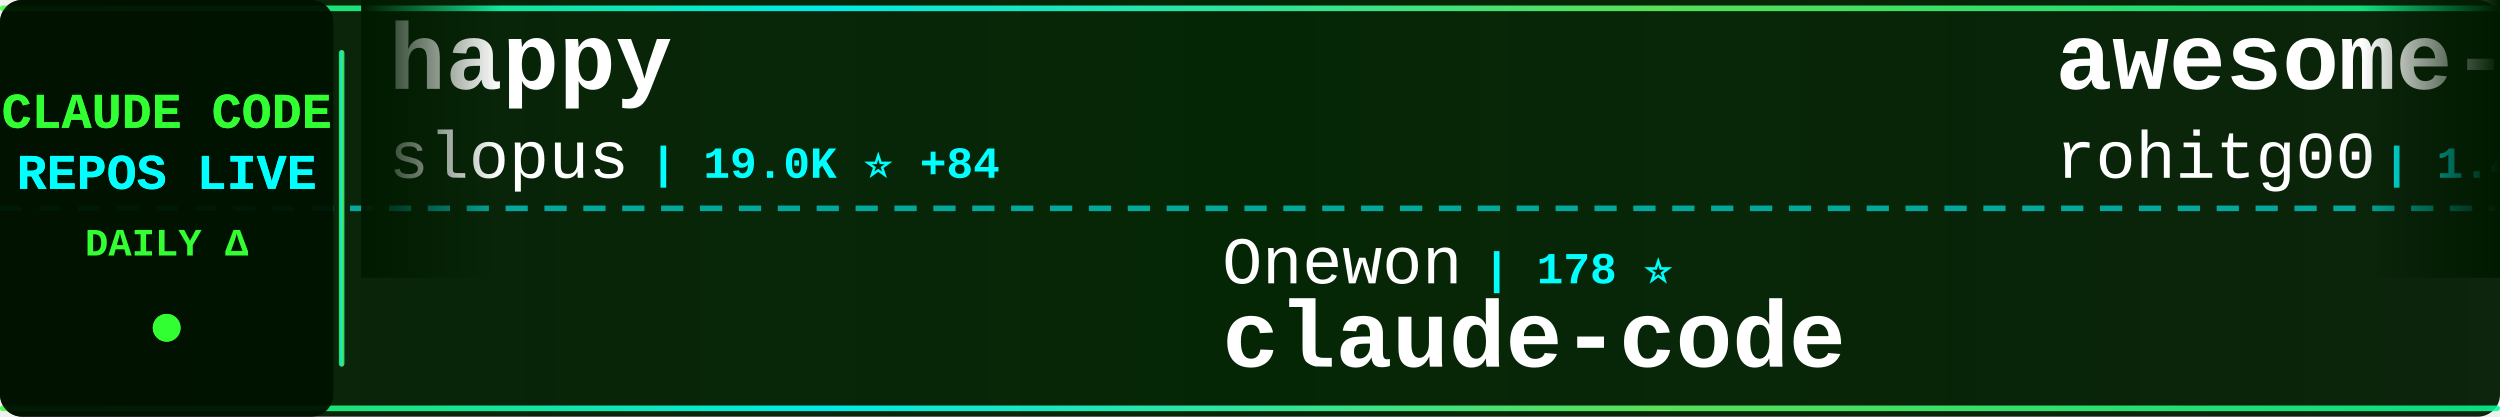
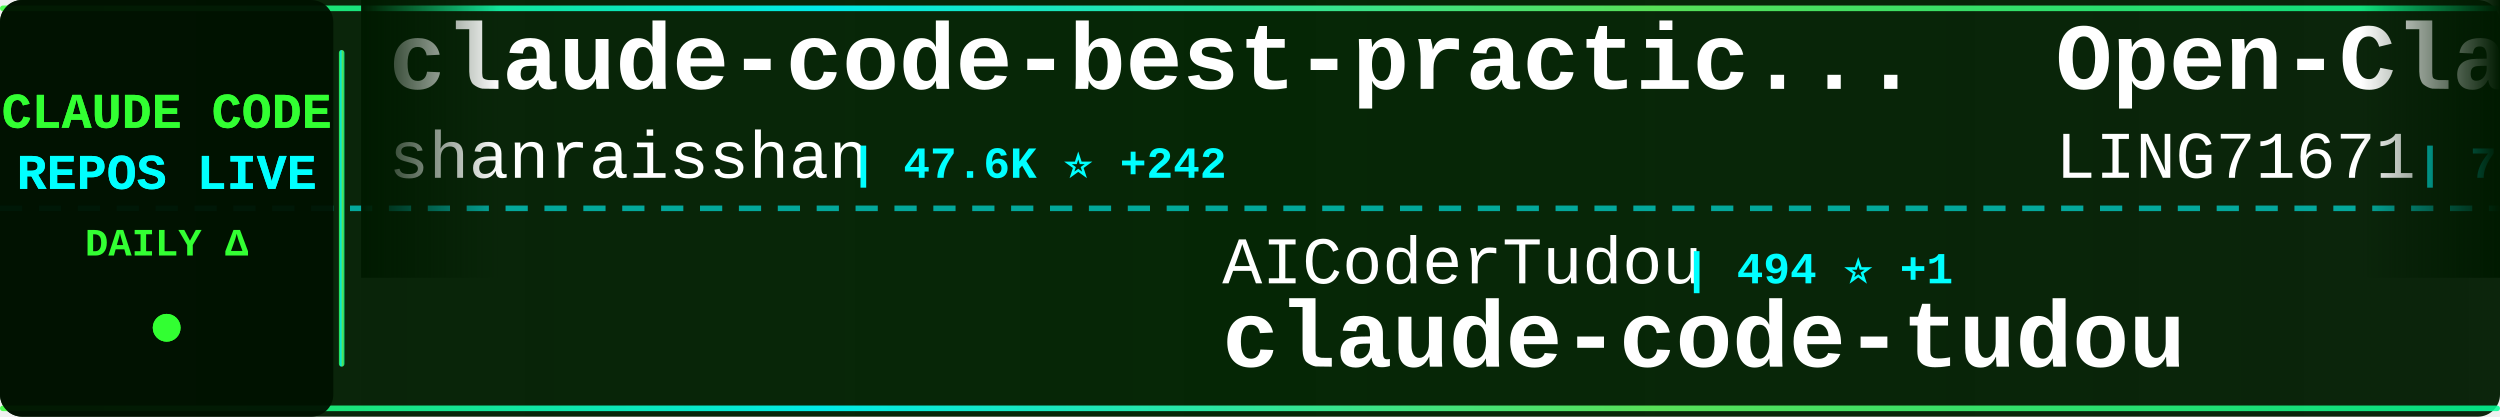
<svg xmlns="http://www.w3.org/2000/svg" width="900" height="150">
  <defs>
    <linearGradient id="tickerBg" x1="0%" y1="0%" x2="100%" y2="0%">
      <stop offset="0%" style="stop-color:#001a00;stop-opacity:0.95" />
      <stop offset="50%" style="stop-color:#002200;stop-opacity:0.98" />
      <stop offset="100%" style="stop-color:#001a00;stop-opacity:0.95" />
    </linearGradient>
    <linearGradient id="borderGrad" x1="0%" y1="0%" x2="100%" y2="0%">
      <stop offset="0%" style="stop-color:#33ff33;stop-opacity:0.85">
        <animate attributeName="stop-opacity" values="0.85;1;0.85" dur="2s" repeatCount="indefinite" />
      </stop>
      <stop offset="33%" style="stop-color:#00ffff;stop-opacity:0.9">
        <animate attributeName="stop-opacity" values="0.9;1;0.9" dur="2.2s" repeatCount="indefinite" />
      </stop>
      <stop offset="66%" style="stop-color:#66ff66;stop-opacity:0.85">
        <animate attributeName="stop-opacity" values="0.85;1;0.85" dur="1.8s" repeatCount="indefinite" />
      </stop>
      <stop offset="100%" style="stop-color:#00ff99;stop-opacity:0.85">
        <animate attributeName="stop-opacity" values="0.85;1;0.85" dur="2s" repeatCount="indefinite" />
      </stop>
    </linearGradient>
    <filter id="textGlow">
      <feGaussianBlur stdDeviation="0.1" result="coloredBlur" />
      <feMerge>
        <feMergeNode in="coloredBlur" />
        <feMergeNode in="SourceGraphic" />
      </feMerge>
    </filter>
    <filter id="metricGlow">
      <feGaussianBlur stdDeviation="0.2" result="coloredBlur" />
      <feMerge>
        <feMergeNode in="coloredBlur" />
        <feMergeNode in="SourceGraphic" />
      </feMerge>
    </filter>
    <linearGradient id="leftFade" x1="0%" y1="0%" x2="100%" y2="0%">
      <stop offset="0%" style="stop-color:#001a00;stop-opacity:1" />
      <stop offset="100%" style="stop-color:#001a00;stop-opacity:0" />
    </linearGradient>
    <linearGradient id="rightFade" x1="0%" y1="0%" x2="100%" y2="0%">
      <stop offset="0%" style="stop-color:#001a00;stop-opacity:0" />
      <stop offset="100%" style="stop-color:#001a00;stop-opacity:1" />
    </linearGradient>
  </defs>
  <rect width="900" height="150" fill="url(#tickerBg)" rx="8" />
  <rect x="0" y="2" width="900" height="2" fill="url(#borderGrad)" rx="1" />
  <rect x="0" y="146" width="900" height="2" fill="url(#borderGrad)" rx="1" />
  <line x1="0" y1="75" x2="900" y2="75" stroke="#00ffff" stroke-width="2" stroke-dasharray="8 6" opacity="0.6" />
  <rect x="0" y="0" width="120" height="150" fill="#001100" opacity="0.95" rx="8" />
  <text x="60" y="46" font-family="'Courier New', monospace" font-size="18" font-weight="bold" fill="#33ff33" text-anchor="middle" filter="url(#textGlow)">
    CLAUDE CODE
  </text>
  <text x="60" y="68" font-family="'Courier New', monospace" font-size="18" font-weight="bold" fill="#00ffff" text-anchor="middle" filter="url(#textGlow)">
    REPOS LIVE
  </text>
  <text x="60" y="92" font-family="'Courier New', monospace" font-size="14" font-weight="bold" fill="#33ff33" text-anchor="middle">
    DAILY Δ
  </text>
  <circle cx="60" cy="118" r="5" fill="#33ff33" filter="url(#metricGlow)">
    <animate attributeName="r" values="4;6;4" dur="1.5s" repeatCount="indefinite" />
    <animate attributeName="opacity" values="0.6;1;0.6" dur="1.5s" repeatCount="indefinite" />
  </circle>
  <rect x="122" y="18" width="2" height="114" fill="url(#borderGrad)" rx="1" />
  <clipPath id="tickerClip">
    <rect x="130" y="0" width="770" height="150" />
  </clipPath>
  <g clip-path="url(#tickerClip)">
    <g id="tickerItems">
      <animateTransform attributeName="transform" attributeType="XML" type="translate" from="0 0" to="-3000 0" dur="54s" repeatCount="indefinite" />
      <g transform="translate(0, 0)">
-         <text x="140" y="32" font-family="'Courier New', monospace" font-size="34" font-weight="bold" fill="#ffffff">happy</text>
-         <text x="140" y="64" font-family="'Courier New', monospace" font-size="24" font-weight="normal" fill="#ffffff" opacity="1.0">slopus</text>
-         <text x="234" y="64" font-family="'Courier New', monospace" font-size="16" font-weight="bold" fill="#00ffff"> | 19.0K ⭐ +84</text>
+         <text x="140" y="32" font-family="'Courier New', monospace" font-size="34" font-weight="bold" fill="#ffffff">claude-code-best-practic...</text>
+         <text x="140" y="64" font-family="'Courier New', monospace" font-size="24" font-weight="normal" fill="#ffffff" opacity="1.0">shanraisshan</text>
+         <text x="306" y="64" font-family="'Courier New', monospace" font-size="16" font-weight="bold" fill="#00ffff"> | 47.6K ⭐ +242</text>
      </g>
      <g transform="translate(300, 0)">
-         <text x="140" y="102" font-family="'Courier New', monospace" font-size="24" font-weight="normal" fill="#ffffff" opacity="1.0">Onewon</text>
-         <text x="234" y="102" font-family="'Courier New', monospace" font-size="16" font-weight="bold" fill="#00ffff"> | 178 ⭐</text>
-         <text x="140" y="132" font-family="'Courier New', monospace" font-size="34" font-weight="bold" fill="#ffffff">claude-code</text>
+         <text x="140" y="102" font-family="'Courier New', monospace" font-size="24" font-weight="normal" fill="#ffffff" opacity="1.0">AICoderTudou</text>
+         <text x="306" y="102" font-family="'Courier New', monospace" font-size="16" font-weight="bold" fill="#00ffff"> | 494 ⭐ +1</text>
+         <text x="140" y="132" font-family="'Courier New', monospace" font-size="34" font-weight="bold" fill="#ffffff">claude-code-tudou</text>
      </g>
      <g transform="translate(600, 0)">
-         <text x="140" y="32" font-family="'Courier New', monospace" font-size="34" font-weight="bold" fill="#ffffff">awesome-claude-code-tool...</text>
-         <text x="140" y="64" font-family="'Courier New', monospace" font-size="24" font-weight="normal" fill="#ffffff" opacity="1.0">rohitg00</text>
-         <text x="258" y="64" font-family="'Courier New', monospace" font-size="16" font-weight="bold" fill="#00ffff"> | 1.4K ⭐ +13</text>
+         <text x="140" y="32" font-family="'Courier New', monospace" font-size="34" font-weight="bold" fill="#ffffff">Open-ClaudeCode</text>
+         <text x="140" y="64" font-family="'Courier New', monospace" font-size="24" font-weight="normal" fill="#ffffff" opacity="1.0">LING71671</text>
+         <text x="270" y="64" font-family="'Courier New', monospace" font-size="16" font-weight="bold" fill="#00ffff"> | 769 ⭐ +2</text>
      </g>
      <g transform="translate(900, 0)">
-         <text x="140" y="102" font-family="'Courier New', monospace" font-size="24" font-weight="normal" fill="#ffffff" opacity="1.0">ChinaSiro</text>
-         <text x="270" y="102" font-family="'Courier New', monospace" font-size="16" font-weight="bold" fill="#00ffff"> | 9.0K ⭐ +15</text>
-         <text x="140" y="132" font-family="'Courier New', monospace" font-size="34" font-weight="bold" fill="#ffffff">claude-code-sourcemap</text>
+         <text x="140" y="102" font-family="'Courier New', monospace" font-size="24" font-weight="normal" fill="#ffffff" opacity="1.0">luongnv89</text>
+         <text x="270" y="102" font-family="'Courier New', monospace" font-size="16" font-weight="bold" fill="#00ffff"> | 28.4K ⭐ +226</text>
+         <text x="140" y="132" font-family="'Courier New', monospace" font-size="34" font-weight="bold" fill="#ffffff">claude-howto</text>
      </g>
      <g transform="translate(1200, 0)">
-         <text x="140" y="32" font-family="'Courier New', monospace" font-size="34" font-weight="bold" fill="#ffffff">claude-code-proxy</text>
-         <text x="140" y="64" font-family="'Courier New', monospace" font-size="24" font-weight="normal" fill="#ffffff" opacity="1.0">1rgs</text>
-         <text x="210" y="64" font-family="'Courier New', monospace" font-size="16" font-weight="bold" fill="#00ffff"> | 3.5K ⭐ +4</text>
+         <text x="140" y="32" font-family="'Courier New', monospace" font-size="34" font-weight="bold" fill="#ffffff">Claude-code</text>
+         <text x="140" y="64" font-family="'Courier New', monospace" font-size="24" font-weight="normal" fill="#ffffff" opacity="1.0">zstmfhy</text>
+         <text x="246" y="64" font-family="'Courier New', monospace" font-size="16" font-weight="bold" fill="#00ffff"> | 190 ⭐</text>
      </g>
      <g transform="translate(1500, 0)">
-         <text x="140" y="102" font-family="'Courier New', monospace" font-size="24" font-weight="normal" fill="#ffffff" opacity="1.0">Yuyz0112</text>
-         <text x="258" y="102" font-family="'Courier New', monospace" font-size="16" font-weight="bold" fill="#00ffff"> | 2.4K ⭐ +2</text>
-         <text x="140" y="132" font-family="'Courier New', monospace" font-size="34" font-weight="bold" fill="#ffffff">claude-code-reverse</text>
+         <text x="140" y="102" font-family="'Courier New', monospace" font-size="24" font-weight="normal" fill="#ffffff" opacity="1.0">ding113</text>
+         <text x="246" y="102" font-family="'Courier New', monospace" font-size="16" font-weight="bold" fill="#00ffff"> | 2.6K ⭐ +21</text>
+         <text x="140" y="132" font-family="'Courier New', monospace" font-size="34" font-weight="bold" fill="#ffffff">claude-code-hub</text>
      </g>
      <g transform="translate(1800, 0)">
-         <text x="140" y="32" font-family="'Courier New', monospace" font-size="34" font-weight="bold" fill="#ffffff">claude-code-book</text>
-         <text x="140" y="64" font-family="'Courier New', monospace" font-size="24" font-weight="normal" fill="#ffffff" opacity="1.0">lintsinghua</text>
-         <text x="294" y="64" font-family="'Courier New', monospace" font-size="16" font-weight="bold" fill="#00ffff"> | 2.9K ⭐ +23</text>
+         <text x="140" y="32" font-family="'Courier New', monospace" font-size="34" font-weight="bold" fill="#ffffff">collection-claude-code-s...</text>
+         <text x="140" y="64" font-family="'Courier New', monospace" font-size="24" font-weight="normal" fill="#ffffff" opacity="1.0">chauncygu</text>
+         <text x="270" y="64" font-family="'Courier New', monospace" font-size="16" font-weight="bold" fill="#00ffff"> | 2.2K ⭐ +11</text>
      </g>
      <g transform="translate(2100, 0)">
-         <text x="140" y="102" font-family="'Courier New', monospace" font-size="24" font-weight="normal" fill="#ffffff" opacity="1.0">wshobson</text>
-         <text x="258" y="102" font-family="'Courier New', monospace" font-size="16" font-weight="bold" fill="#00ffff"> | 34.1K ⭐ +71</text>
-         <text x="140" y="132" font-family="'Courier New', monospace" font-size="34" font-weight="bold" fill="#ffffff">agents</text>
+         <text x="140" y="102" font-family="'Courier New', monospace" font-size="24" font-weight="normal" fill="#ffffff" opacity="1.0">fuergaosi233</text>
+         <text x="306" y="102" font-family="'Courier New', monospace" font-size="16" font-weight="bold" fill="#00ffff"> | 2.5K ⭐ +6</text>
+         <text x="140" y="132" font-family="'Courier New', monospace" font-size="34" font-weight="bold" fill="#ffffff">claude-code-proxy</text>
      </g>
      <g transform="translate(2400, 0)">
-         <text x="140" y="32" font-family="'Courier New', monospace" font-size="34" font-weight="bold" fill="#ffffff">claude-code</text>
-         <text x="140" y="64" font-family="'Courier New', monospace" font-size="24" font-weight="normal" fill="#ffffff" opacity="1.0">tanbiralam</text>
-         <text x="282" y="64" font-family="'Courier New', monospace" font-size="16" font-weight="bold" fill="#00ffff"> | 1.5K ⭐ +4</text>
+         <text x="140" y="32" font-family="'Courier New', monospace" font-size="34" font-weight="bold" fill="#ffffff">claude-code-telegram</text>
+         <text x="140" y="64" font-family="'Courier New', monospace" font-size="24" font-weight="normal" fill="#ffffff" opacity="1.0">RichardAtCT</text>
+         <text x="294" y="64" font-family="'Courier New', monospace" font-size="16" font-weight="bold" fill="#00ffff"> | 2.5K ⭐ +11</text>
      </g>
      <g transform="translate(2700, 0)">
-         <text x="140" y="102" font-family="'Courier New', monospace" font-size="24" font-weight="normal" fill="#ffffff" opacity="1.0">pedrohcgs</text>
-         <text x="270" y="102" font-family="'Courier New', monospace" font-size="16" font-weight="bold" fill="#00ffff"> | 970 ⭐ +5</text>
-         <text x="140" y="132" font-family="'Courier New', monospace" font-size="34" font-weight="bold" fill="#ffffff">claude-code-my-workflow</text>
+         <text x="140" y="102" font-family="'Courier New', monospace" font-size="24" font-weight="normal" fill="#ffffff" opacity="1.0">pengchengneo</text>
+         <text x="306" y="102" font-family="'Courier New', monospace" font-size="16" font-weight="bold" fill="#00ffff"> | 1.2K ⭐ +2</text>
+         <text x="140" y="132" font-family="'Courier New', monospace" font-size="34" font-weight="bold" fill="#ffffff">Claude-Code</text>
      </g>
      <g transform="translate(3000, 0)">
-         <text x="140" y="32" font-family="'Courier New', monospace" font-size="34" font-weight="bold" fill="#ffffff">happy</text>
-         <text x="140" y="64" font-family="'Courier New', monospace" font-size="24" font-weight="normal" fill="#ffffff" opacity="1.0">slopus</text>
-         <text x="234" y="64" font-family="'Courier New', monospace" font-size="16" font-weight="bold" fill="#00ffff"> | 19.0K ⭐ +84</text>
+         <text x="140" y="32" font-family="'Courier New', monospace" font-size="34" font-weight="bold" fill="#ffffff">claude-code-best-practic...</text>
+         <text x="140" y="64" font-family="'Courier New', monospace" font-size="24" font-weight="normal" fill="#ffffff" opacity="1.0">shanraisshan</text>
+         <text x="306" y="64" font-family="'Courier New', monospace" font-size="16" font-weight="bold" fill="#00ffff"> | 47.6K ⭐ +242</text>
      </g>
      <g transform="translate(3300, 0)">
-         <text x="140" y="102" font-family="'Courier New', monospace" font-size="24" font-weight="normal" fill="#ffffff" opacity="1.0">Onewon</text>
-         <text x="234" y="102" font-family="'Courier New', monospace" font-size="16" font-weight="bold" fill="#00ffff"> | 178 ⭐</text>
-         <text x="140" y="132" font-family="'Courier New', monospace" font-size="34" font-weight="bold" fill="#ffffff">claude-code</text>
+         <text x="140" y="102" font-family="'Courier New', monospace" font-size="24" font-weight="normal" fill="#ffffff" opacity="1.0">AICoderTudou</text>
+         <text x="306" y="102" font-family="'Courier New', monospace" font-size="16" font-weight="bold" fill="#00ffff"> | 494 ⭐ +1</text>
+         <text x="140" y="132" font-family="'Courier New', monospace" font-size="34" font-weight="bold" fill="#ffffff">claude-code-tudou</text>
      </g>
      <g transform="translate(3600, 0)">
-         <text x="140" y="32" font-family="'Courier New', monospace" font-size="34" font-weight="bold" fill="#ffffff">awesome-claude-code-tool...</text>
-         <text x="140" y="64" font-family="'Courier New', monospace" font-size="24" font-weight="normal" fill="#ffffff" opacity="1.0">rohitg00</text>
-         <text x="258" y="64" font-family="'Courier New', monospace" font-size="16" font-weight="bold" fill="#00ffff"> | 1.4K ⭐ +13</text>
+         <text x="140" y="32" font-family="'Courier New', monospace" font-size="34" font-weight="bold" fill="#ffffff">Open-ClaudeCode</text>
+         <text x="140" y="64" font-family="'Courier New', monospace" font-size="24" font-weight="normal" fill="#ffffff" opacity="1.0">LING71671</text>
+         <text x="270" y="64" font-family="'Courier New', monospace" font-size="16" font-weight="bold" fill="#00ffff"> | 769 ⭐ +2</text>
      </g>
      <g transform="translate(3900, 0)">
-         <text x="140" y="102" font-family="'Courier New', monospace" font-size="24" font-weight="normal" fill="#ffffff" opacity="1.0">ChinaSiro</text>
-         <text x="270" y="102" font-family="'Courier New', monospace" font-size="16" font-weight="bold" fill="#00ffff"> | 9.0K ⭐ +15</text>
-         <text x="140" y="132" font-family="'Courier New', monospace" font-size="34" font-weight="bold" fill="#ffffff">claude-code-sourcemap</text>
+         <text x="140" y="102" font-family="'Courier New', monospace" font-size="24" font-weight="normal" fill="#ffffff" opacity="1.0">luongnv89</text>
+         <text x="270" y="102" font-family="'Courier New', monospace" font-size="16" font-weight="bold" fill="#00ffff"> | 28.4K ⭐ +226</text>
+         <text x="140" y="132" font-family="'Courier New', monospace" font-size="34" font-weight="bold" fill="#ffffff">claude-howto</text>
      </g>
    </g>
  </g>
  <rect x="130" y="0" width="50" height="100" fill="url(#leftFade)" />
  <rect x="850" y="0" width="50" height="100" fill="url(#rightFade)" />
</svg>
